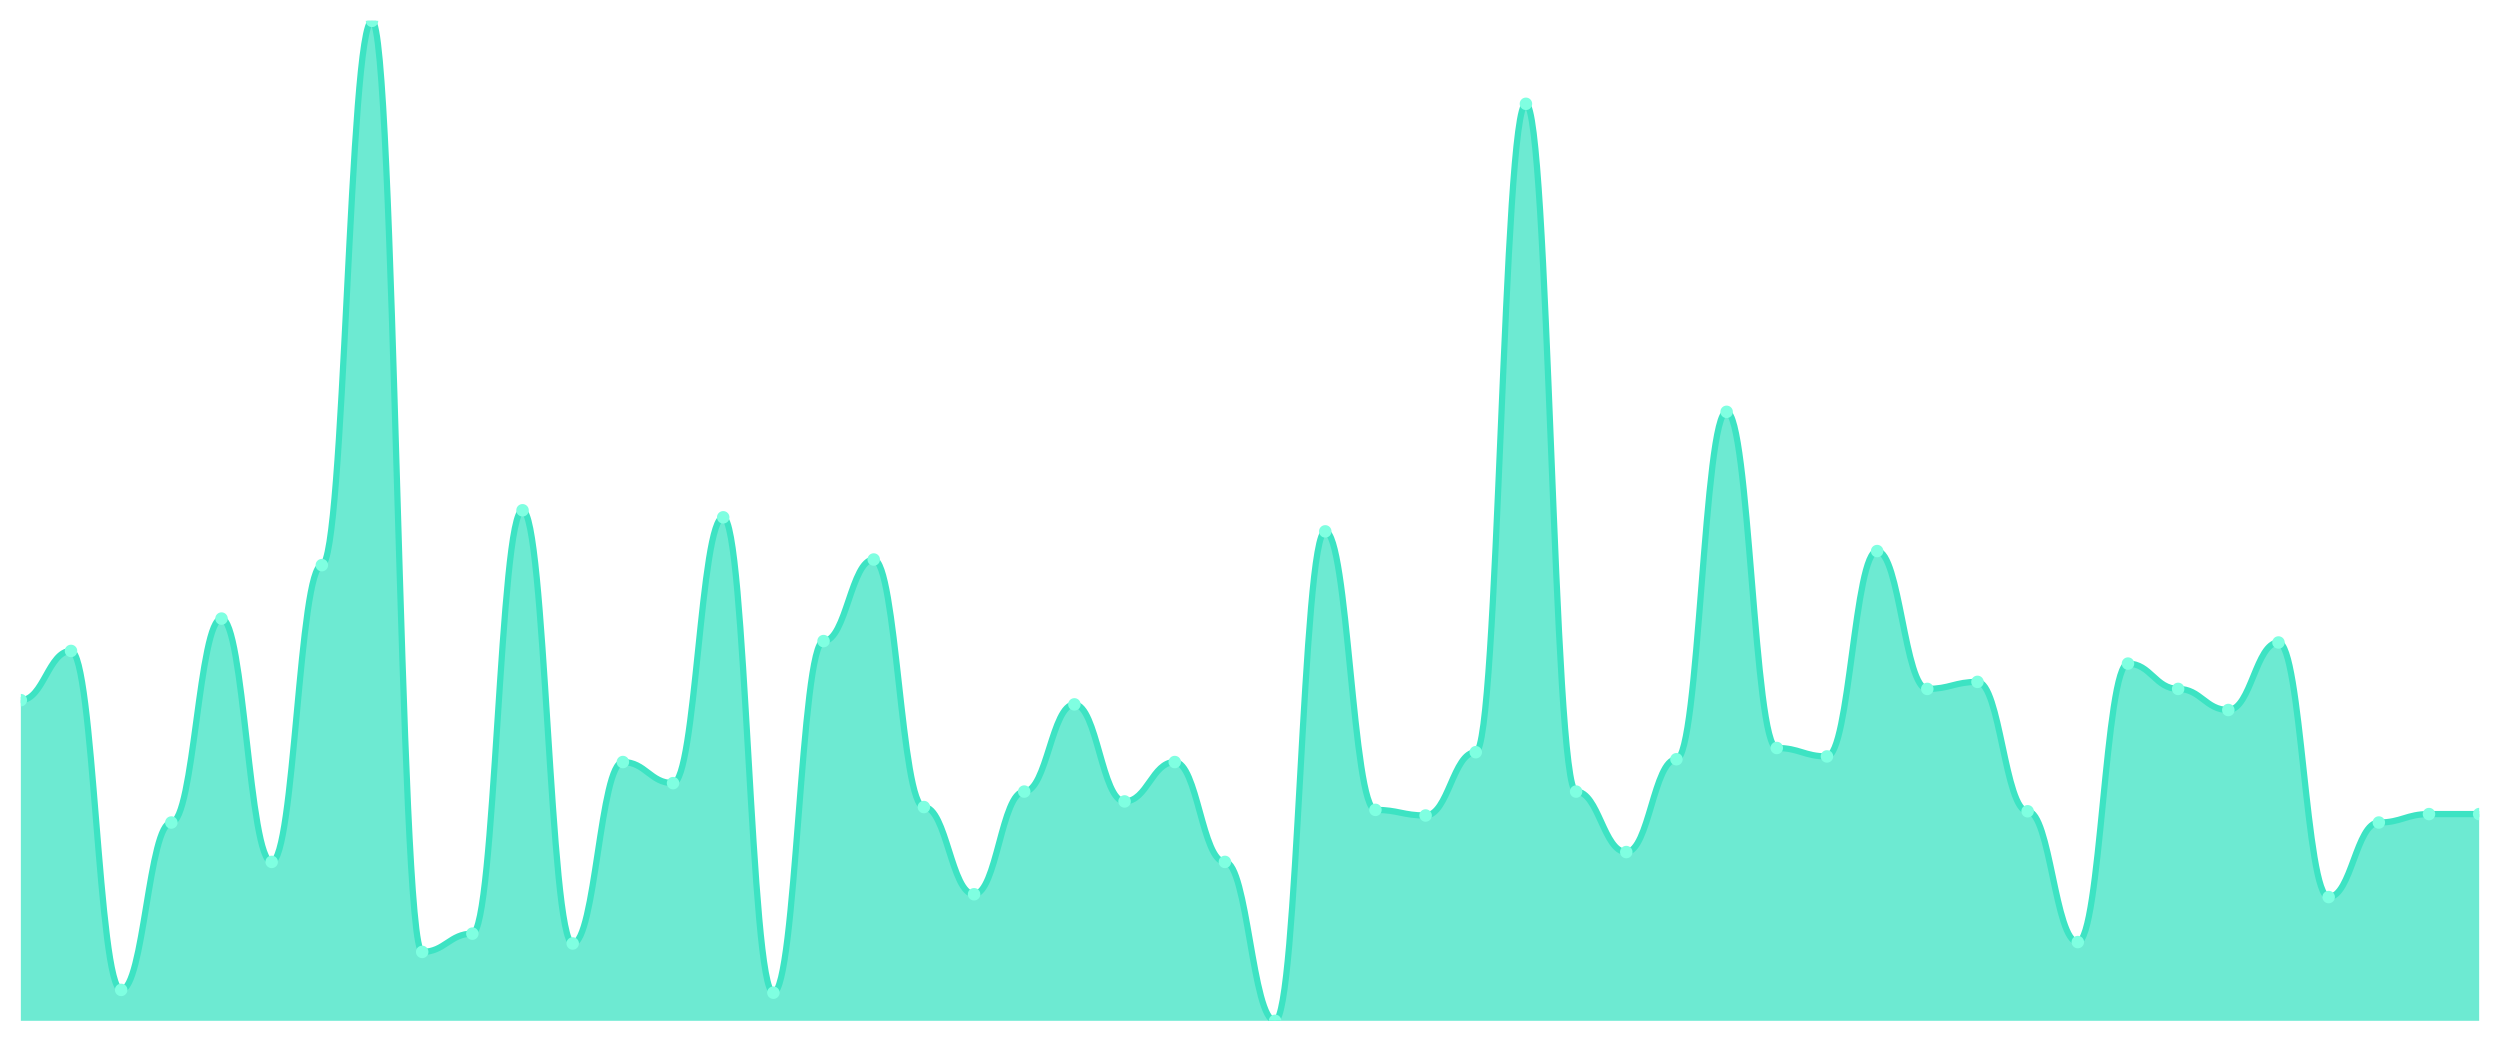
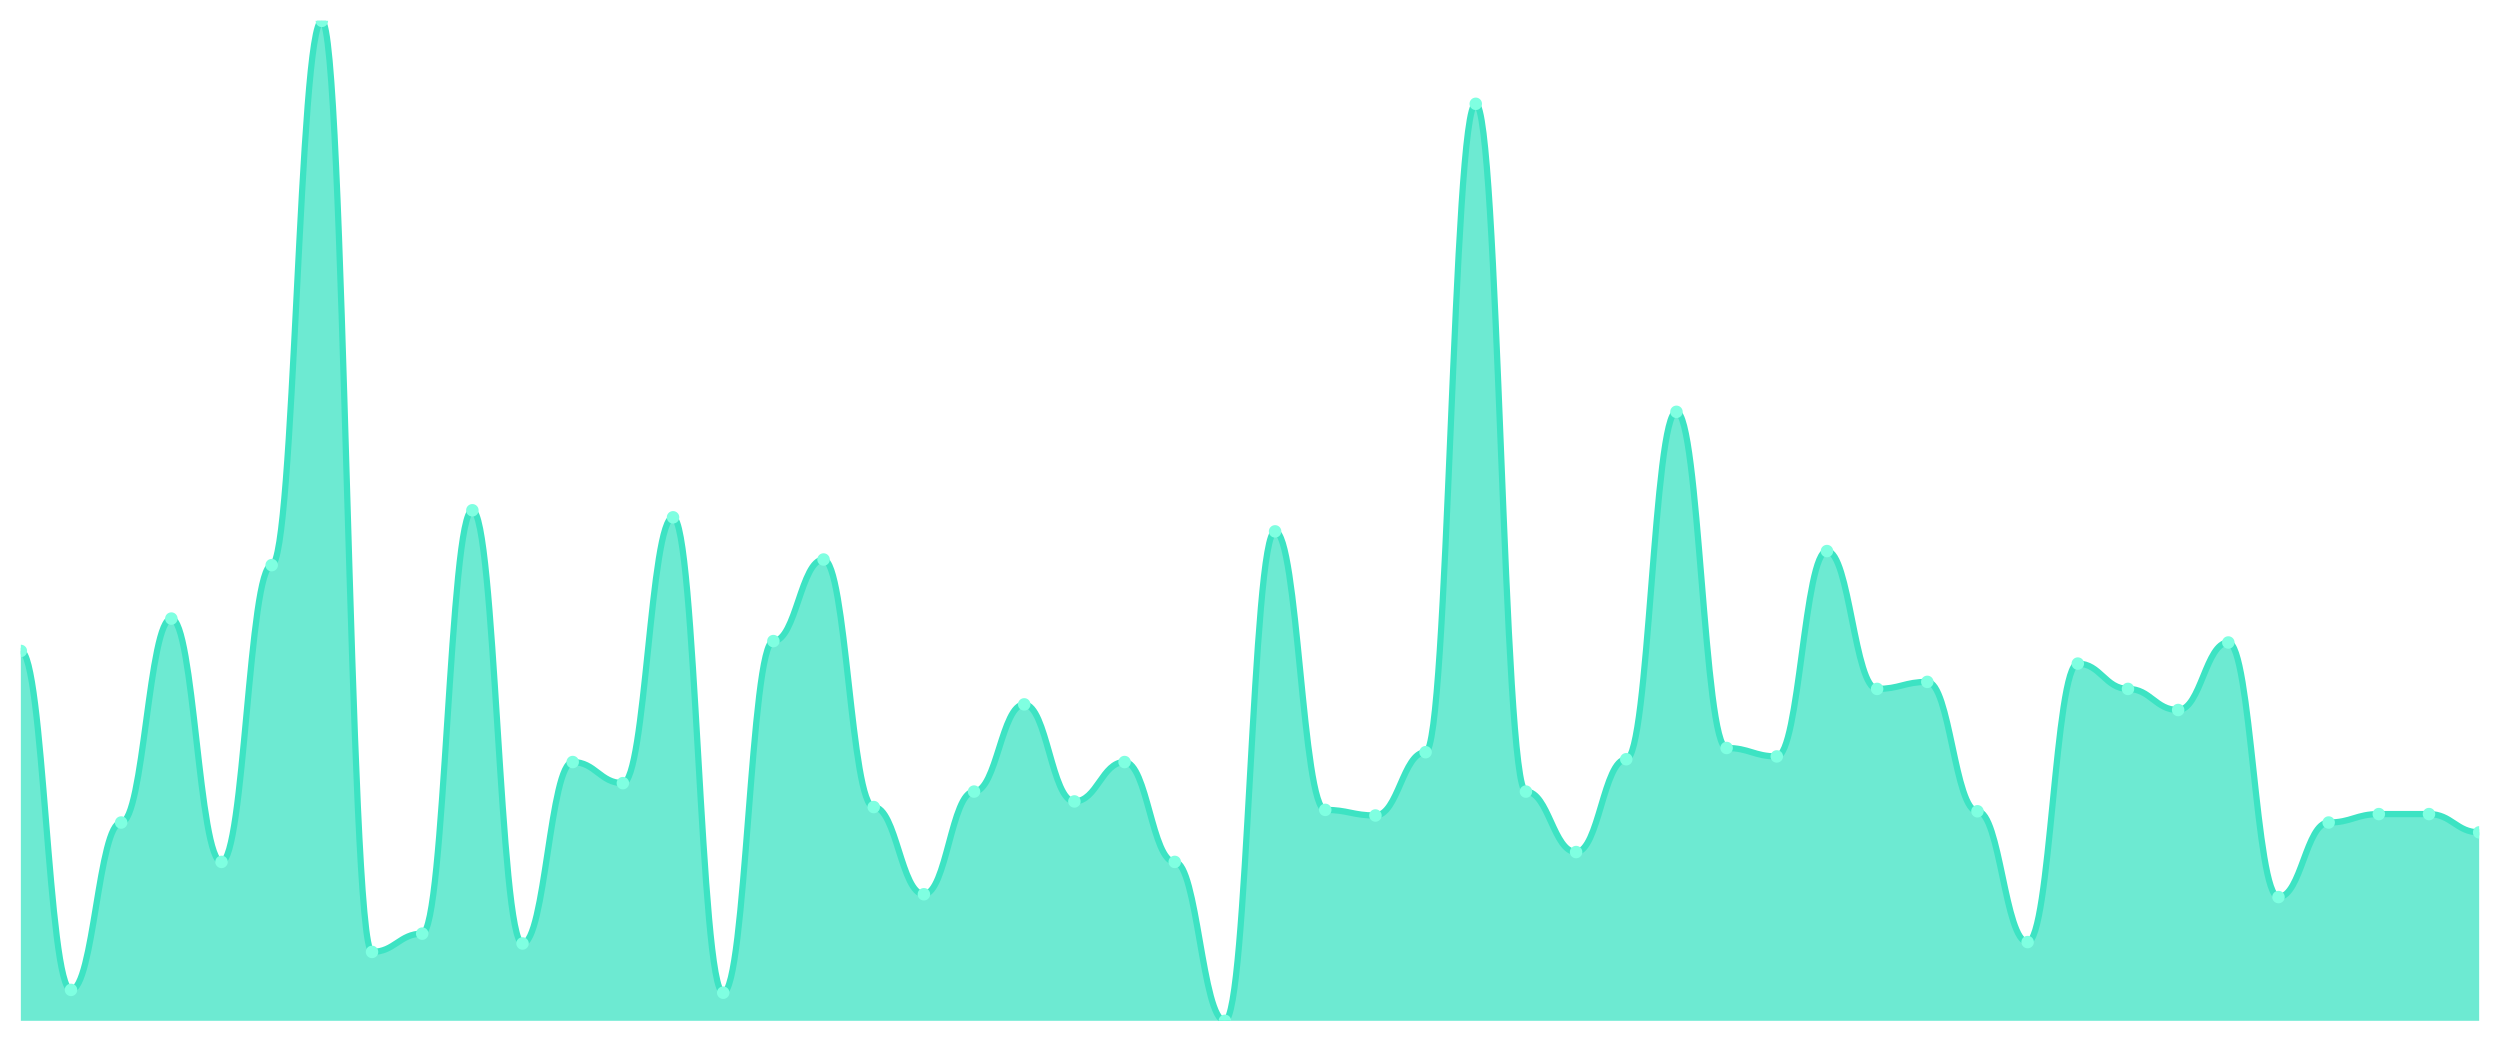
<svg xmlns="http://www.w3.org/2000/svg" viewBox="0 0 1200 500" width="1200" height="500">
  <defs>
    <clipPath id="c">
      <rect x="10" y="10" width="1180" height="480" />
    </clipPath>
  </defs>
  <rect width="1200" height="500" fill="none" />
  <g clip-path="url(#c)">
-     <path d="M 10,490 L 10,336.076 C 20.837,336.076 23.245,312.447 34.082,312.447 C 44.918,312.447 47.327,475.148 58.163,475.148 C 69,475.148 71.408,394.81 82.245,394.81 C 93.082,394.81 95.49,296.92 106.327,296.92 C 117.163,296.92 119.571,413.713 130.408,413.713 C 141.245,413.713 143.653,271.266 154.49,271.266 C 165.327,271.266 167.735,10 178.571,10 C 189.408,10 191.816,456.92 202.653,456.92 C 213.49,456.92 215.898,448.143 226.735,448.143 C 237.571,448.143 239.98,244.937 250.816,244.937 C 261.653,244.937 264.061,452.869 274.898,452.869 C 285.735,452.869 288.143,365.781 298.98,365.781 C 309.816,365.781 312.224,375.907 323.061,375.907 C 333.898,375.907 336.306,248.312 347.143,248.312 C 357.98,248.312 360.388,476.498 371.224,476.498 C 382.061,476.498 384.469,307.722 395.306,307.722 C 406.143,307.722 408.551,268.565 419.388,268.565 C 430.224,268.565 432.633,387.384 443.469,387.384 C 454.306,387.384 456.714,429.241 467.551,429.241 C 478.388,429.241 480.796,379.958 491.633,379.958 C 502.469,379.958 504.878,338.101 515.714,338.101 C 526.551,338.101 528.959,384.684 539.796,384.684 C 550.633,384.684 553.041,365.781 563.878,365.781 C 574.714,365.781 577.122,413.713 587.959,413.713 C 598.796,413.713 601.204,490 612.041,490 C 622.878,490 625.286,255.063 636.122,255.063 C 646.959,255.063 649.367,388.734 660.204,388.734 C 671.041,388.734 673.449,391.435 684.286,391.435 C 695.122,391.435 697.531,361.055 708.367,361.055 C 719.204,361.055 721.612,49.831 732.449,49.831 C 743.286,49.831 745.694,379.958 756.531,379.958 C 767.367,379.958 769.776,408.987 780.612,408.987 C 791.449,408.987 793.857,364.43 804.694,364.43 C 815.531,364.43 817.939,197.679 828.776,197.679 C 839.612,197.679 842.02,359.03 852.857,359.03 C 863.694,359.03 866.102,363.08 876.939,363.08 C 887.776,363.08 890.184,264.515 901.02,264.515 C 911.857,264.515 914.265,330.675 925.102,330.675 C 935.939,330.675 938.347,327.3 949.184,327.3 C 960.02,327.3 962.429,389.409 973.265,389.409 C 984.102,389.409 986.51,452.194 997.347,452.194 C 1008.184,452.194 1010.592,318.523 1021.429,318.523 C 1032.265,318.523 1034.673,330.675 1045.51,330.675 C 1056.347,330.675 1058.755,340.802 1069.592,340.802 C 1080.429,340.802 1082.837,308.397 1093.673,308.397 C 1104.51,308.397 1106.918,430.591 1117.755,430.591 C 1128.592,430.591 1131,394.81 1141.837,394.81 C 1152.673,394.81 1155.082,390.759 1165.918,390.759 C 1176.755,390.759 1179.163,390.759 1190,390.759 L 1190,490 Z" fill="rgba(61,227,195,0.75)" />
-     <path d="M 10,336.076 C 20.837,336.076 23.245,312.447 34.082,312.447 C 44.918,312.447 47.327,475.148 58.163,475.148 C 69,475.148 71.408,394.81 82.245,394.81 C 93.082,394.81 95.49,296.92 106.327,296.92 C 117.163,296.92 119.571,413.713 130.408,413.713 C 141.245,413.713 143.653,271.266 154.49,271.266 C 165.327,271.266 167.735,10 178.571,10 C 189.408,10 191.816,456.92 202.653,456.92 C 213.49,456.92 215.898,448.143 226.735,448.143 C 237.571,448.143 239.98,244.937 250.816,244.937 C 261.653,244.937 264.061,452.869 274.898,452.869 C 285.735,452.869 288.143,365.781 298.98,365.781 C 309.816,365.781 312.224,375.907 323.061,375.907 C 333.898,375.907 336.306,248.312 347.143,248.312 C 357.98,248.312 360.388,476.498 371.224,476.498 C 382.061,476.498 384.469,307.722 395.306,307.722 C 406.143,307.722 408.551,268.565 419.388,268.565 C 430.224,268.565 432.633,387.384 443.469,387.384 C 454.306,387.384 456.714,429.241 467.551,429.241 C 478.388,429.241 480.796,379.958 491.633,379.958 C 502.469,379.958 504.878,338.101 515.714,338.101 C 526.551,338.101 528.959,384.684 539.796,384.684 C 550.633,384.684 553.041,365.781 563.878,365.781 C 574.714,365.781 577.122,413.713 587.959,413.713 C 598.796,413.713 601.204,490 612.041,490 C 622.878,490 625.286,255.063 636.122,255.063 C 646.959,255.063 649.367,388.734 660.204,388.734 C 671.041,388.734 673.449,391.435 684.286,391.435 C 695.122,391.435 697.531,361.055 708.367,361.055 C 719.204,361.055 721.612,49.831 732.449,49.831 C 743.286,49.831 745.694,379.958 756.531,379.958 C 767.367,379.958 769.776,408.987 780.612,408.987 C 791.449,408.987 793.857,364.43 804.694,364.43 C 815.531,364.43 817.939,197.679 828.776,197.679 C 839.612,197.679 842.02,359.03 852.857,359.03 C 863.694,359.03 866.102,363.08 876.939,363.08 C 887.776,363.08 890.184,264.515 901.02,264.515 C 911.857,264.515 914.265,330.675 925.102,330.675 C 935.939,330.675 938.347,327.3 949.184,327.3 C 960.02,327.3 962.429,389.409 973.265,389.409 C 984.102,389.409 986.51,452.194 997.347,452.194 C 1008.184,452.194 1010.592,318.523 1021.429,318.523 C 1032.265,318.523 1034.673,330.675 1045.51,330.675 C 1056.347,330.675 1058.755,340.802 1069.592,340.802 C 1080.429,340.802 1082.837,308.397 1093.673,308.397 C 1104.51,308.397 1106.918,430.591 1117.755,430.591 C 1128.592,430.591 1131,394.81 1141.837,394.81 C 1152.673,394.81 1155.082,390.759 1165.918,390.759 C 1176.755,390.759 1179.163,390.759 1190,390.759" fill="none" stroke="#3de3c3" stroke-width="3" stroke-linecap="round" stroke-linejoin="round" />
-     <circle cx="10" cy="336.076" r="3" fill="#7fffe1" />
-     <circle cx="34.082" cy="312.447" r="3" fill="#7fffe1" />
-     <circle cx="58.163" cy="475.148" r="3" fill="#7fffe1" />
-     <circle cx="82.245" cy="394.81" r="3" fill="#7fffe1" />
-     <circle cx="106.327" cy="296.92" r="3" fill="#7fffe1" />
-     <circle cx="130.408" cy="413.713" r="3" fill="#7fffe1" />
-     <circle cx="154.49" cy="271.266" r="3" fill="#7fffe1" />
-     <circle cx="178.571" cy="10" r="3" fill="#7fffe1" />
-     <circle cx="202.653" cy="456.92" r="3" fill="#7fffe1" />
-     <circle cx="226.735" cy="448.143" r="3" fill="#7fffe1" />
-     <circle cx="250.816" cy="244.937" r="3" fill="#7fffe1" />
-     <circle cx="274.898" cy="452.869" r="3" fill="#7fffe1" />
-     <circle cx="298.98" cy="365.781" r="3" fill="#7fffe1" />
-     <circle cx="323.061" cy="375.907" r="3" fill="#7fffe1" />
-     <circle cx="347.143" cy="248.312" r="3" fill="#7fffe1" />
-     <circle cx="371.224" cy="476.498" r="3" fill="#7fffe1" />
-     <circle cx="395.306" cy="307.722" r="3" fill="#7fffe1" />
-     <circle cx="419.388" cy="268.565" r="3" fill="#7fffe1" />
-     <circle cx="443.469" cy="387.384" r="3" fill="#7fffe1" />
-     <circle cx="467.551" cy="429.241" r="3" fill="#7fffe1" />
-     <circle cx="491.633" cy="379.958" r="3" fill="#7fffe1" />
-     <circle cx="515.714" cy="338.101" r="3" fill="#7fffe1" />
-     <circle cx="539.796" cy="384.684" r="3" fill="#7fffe1" />
-     <circle cx="563.878" cy="365.781" r="3" fill="#7fffe1" />
-     <circle cx="587.959" cy="413.713" r="3" fill="#7fffe1" />
-     <circle cx="612.041" cy="490" r="3" fill="#7fffe1" />
-     <circle cx="636.122" cy="255.063" r="3" fill="#7fffe1" />
-     <circle cx="660.204" cy="388.734" r="3" fill="#7fffe1" />
-     <circle cx="684.286" cy="391.435" r="3" fill="#7fffe1" />
-     <circle cx="708.367" cy="361.055" r="3" fill="#7fffe1" />
-     <circle cx="732.449" cy="49.831" r="3" fill="#7fffe1" />
-     <circle cx="756.531" cy="379.958" r="3" fill="#7fffe1" />
-     <circle cx="780.612" cy="408.987" r="3" fill="#7fffe1" />
-     <circle cx="804.694" cy="364.43" r="3" fill="#7fffe1" />
-     <circle cx="828.776" cy="197.679" r="3" fill="#7fffe1" />
-     <circle cx="852.857" cy="359.03" r="3" fill="#7fffe1" />
-     <circle cx="876.939" cy="363.08" r="3" fill="#7fffe1" />
-     <circle cx="901.02" cy="264.515" r="3" fill="#7fffe1" />
-     <circle cx="925.102" cy="330.675" r="3" fill="#7fffe1" />
-     <circle cx="949.184" cy="327.3" r="3" fill="#7fffe1" />
-     <circle cx="973.265" cy="389.409" r="3" fill="#7fffe1" />
-     <circle cx="997.347" cy="452.194" r="3" fill="#7fffe1" />
-     <circle cx="1021.429" cy="318.523" r="3" fill="#7fffe1" />
-     <circle cx="1045.51" cy="330.675" r="3" fill="#7fffe1" />
-     <circle cx="1069.592" cy="340.802" r="3" fill="#7fffe1" />
-     <circle cx="1093.673" cy="308.397" r="3" fill="#7fffe1" />
-     <circle cx="1117.755" cy="430.591" r="3" fill="#7fffe1" />
-     <circle cx="1141.837" cy="394.81" r="3" fill="#7fffe1" />
+     <path d="M 10,490 L 10,312.447 C 20.837,312.447 23.245,475.148 34.082,475.148 C 44.918,475.148 47.327,394.81 58.163,394.81 C 69,394.81 71.408,296.92 82.245,296.92 C 93.082,296.92 95.49,413.713 106.327,413.713 C 117.163,413.713 119.571,271.266 130.408,271.266 C 141.245,271.266 143.653,10 154.49,10 C 165.327,10 167.735,456.92 178.571,456.92 C 189.408,456.92 191.816,448.143 202.653,448.143 C 213.49,448.143 215.898,244.937 226.735,244.937 C 237.571,244.937 239.98,452.869 250.816,452.869 C 261.653,452.869 264.061,365.781 274.898,365.781 C 285.735,365.781 288.143,375.907 298.98,375.907 C 309.816,375.907 312.224,248.312 323.061,248.312 C 333.898,248.312 336.306,476.498 347.143,476.498 C 357.98,476.498 360.388,307.722 371.224,307.722 C 382.061,307.722 384.469,268.565 395.306,268.565 C 406.143,268.565 408.551,387.384 419.388,387.384 C 430.224,387.384 432.633,429.241 443.469,429.241 C 454.306,429.241 456.714,379.958 467.551,379.958 C 478.388,379.958 480.796,338.101 491.633,338.101 C 502.469,338.101 504.878,384.684 515.714,384.684 C 526.551,384.684 528.959,365.781 539.796,365.781 C 550.633,365.781 553.041,413.713 563.878,413.713 C 574.714,413.713 577.122,490 587.959,490 C 598.796,490 601.204,255.063 612.041,255.063 C 622.878,255.063 625.286,388.734 636.122,388.734 C 646.959,388.734 649.367,391.435 660.204,391.435 C 671.041,391.435 673.449,361.055 684.286,361.055 C 695.122,361.055 697.531,49.831 708.367,49.831 C 719.204,49.831 721.612,379.958 732.449,379.958 C 743.286,379.958 745.694,408.987 756.531,408.987 C 767.367,408.987 769.776,364.43 780.612,364.43 C 791.449,364.43 793.857,197.679 804.694,197.679 C 815.531,197.679 817.939,359.03 828.776,359.03 C 839.612,359.03 842.02,363.08 852.857,363.08 C 863.694,363.08 866.102,264.515 876.939,264.515 C 887.776,264.515 890.184,330.675 901.02,330.675 C 911.857,330.675 914.265,327.3 925.102,327.3 C 935.939,327.3 938.347,389.409 949.184,389.409 C 960.02,389.409 962.429,452.194 973.265,452.194 C 984.102,452.194 986.51,318.523 997.347,318.523 C 1008.184,318.523 1010.592,330.675 1021.429,330.675 C 1032.265,330.675 1034.673,340.802 1045.51,340.802 C 1056.347,340.802 1058.755,308.397 1069.592,308.397 C 1080.429,308.397 1082.837,430.591 1093.673,430.591 C 1104.51,430.591 1106.918,394.81 1117.755,394.81 C 1128.592,394.81 1131,390.759 1141.837,390.759 C 1152.673,390.759 1155.082,390.759 1165.918,390.759 C 1176.755,390.759 1179.163,399.536 1190,399.536 L 1190,490 Z" fill="rgba(61,227,195,0.75)" />
+     <path d="M 10,312.447 C 20.837,312.447 23.245,475.148 34.082,475.148 C 44.918,475.148 47.327,394.81 58.163,394.81 C 69,394.81 71.408,296.92 82.245,296.92 C 93.082,296.92 95.49,413.713 106.327,413.713 C 117.163,413.713 119.571,271.266 130.408,271.266 C 141.245,271.266 143.653,10 154.49,10 C 165.327,10 167.735,456.92 178.571,456.92 C 189.408,456.92 191.816,448.143 202.653,448.143 C 213.49,448.143 215.898,244.937 226.735,244.937 C 237.571,244.937 239.98,452.869 250.816,452.869 C 261.653,452.869 264.061,365.781 274.898,365.781 C 285.735,365.781 288.143,375.907 298.98,375.907 C 309.816,375.907 312.224,248.312 323.061,248.312 C 333.898,248.312 336.306,476.498 347.143,476.498 C 357.98,476.498 360.388,307.722 371.224,307.722 C 382.061,307.722 384.469,268.565 395.306,268.565 C 406.143,268.565 408.551,387.384 419.388,387.384 C 430.224,387.384 432.633,429.241 443.469,429.241 C 454.306,429.241 456.714,379.958 467.551,379.958 C 478.388,379.958 480.796,338.101 491.633,338.101 C 502.469,338.101 504.878,384.684 515.714,384.684 C 526.551,384.684 528.959,365.781 539.796,365.781 C 550.633,365.781 553.041,413.713 563.878,413.713 C 574.714,413.713 577.122,490 587.959,490 C 598.796,490 601.204,255.063 612.041,255.063 C 622.878,255.063 625.286,388.734 636.122,388.734 C 646.959,388.734 649.367,391.435 660.204,391.435 C 671.041,391.435 673.449,361.055 684.286,361.055 C 695.122,361.055 697.531,49.831 708.367,49.831 C 719.204,49.831 721.612,379.958 732.449,379.958 C 743.286,379.958 745.694,408.987 756.531,408.987 C 767.367,408.987 769.776,364.43 780.612,364.43 C 791.449,364.43 793.857,197.679 804.694,197.679 C 815.531,197.679 817.939,359.03 828.776,359.03 C 839.612,359.03 842.02,363.08 852.857,363.08 C 863.694,363.08 866.102,264.515 876.939,264.515 C 887.776,264.515 890.184,330.675 901.02,330.675 C 911.857,330.675 914.265,327.3 925.102,327.3 C 935.939,327.3 938.347,389.409 949.184,389.409 C 960.02,389.409 962.429,452.194 973.265,452.194 C 984.102,452.194 986.51,318.523 997.347,318.523 C 1008.184,318.523 1010.592,330.675 1021.429,330.675 C 1032.265,330.675 1034.673,340.802 1045.51,340.802 C 1056.347,340.802 1058.755,308.397 1069.592,308.397 C 1080.429,308.397 1082.837,430.591 1093.673,430.591 C 1104.51,430.591 1106.918,394.81 1117.755,394.81 C 1128.592,394.81 1131,390.759 1141.837,390.759 C 1152.673,390.759 1155.082,390.759 1165.918,390.759 C 1176.755,390.759 1179.163,399.536 1190,399.536" fill="none" stroke="#3de3c3" stroke-width="3" stroke-linecap="round" stroke-linejoin="round" />
+     <circle cx="10" cy="312.447" r="3" fill="#7fffe1" />
+     <circle cx="34.082" cy="475.148" r="3" fill="#7fffe1" />
+     <circle cx="58.163" cy="394.81" r="3" fill="#7fffe1" />
+     <circle cx="82.245" cy="296.92" r="3" fill="#7fffe1" />
+     <circle cx="106.327" cy="413.713" r="3" fill="#7fffe1" />
+     <circle cx="130.408" cy="271.266" r="3" fill="#7fffe1" />
+     <circle cx="154.49" cy="10" r="3" fill="#7fffe1" />
+     <circle cx="178.571" cy="456.92" r="3" fill="#7fffe1" />
+     <circle cx="202.653" cy="448.143" r="3" fill="#7fffe1" />
+     <circle cx="226.735" cy="244.937" r="3" fill="#7fffe1" />
+     <circle cx="250.816" cy="452.869" r="3" fill="#7fffe1" />
+     <circle cx="274.898" cy="365.781" r="3" fill="#7fffe1" />
+     <circle cx="298.98" cy="375.907" r="3" fill="#7fffe1" />
+     <circle cx="323.061" cy="248.312" r="3" fill="#7fffe1" />
+     <circle cx="347.143" cy="476.498" r="3" fill="#7fffe1" />
+     <circle cx="371.224" cy="307.722" r="3" fill="#7fffe1" />
+     <circle cx="395.306" cy="268.565" r="3" fill="#7fffe1" />
+     <circle cx="419.388" cy="387.384" r="3" fill="#7fffe1" />
+     <circle cx="443.469" cy="429.241" r="3" fill="#7fffe1" />
+     <circle cx="467.551" cy="379.958" r="3" fill="#7fffe1" />
+     <circle cx="491.633" cy="338.101" r="3" fill="#7fffe1" />
+     <circle cx="515.714" cy="384.684" r="3" fill="#7fffe1" />
+     <circle cx="539.796" cy="365.781" r="3" fill="#7fffe1" />
+     <circle cx="563.878" cy="413.713" r="3" fill="#7fffe1" />
+     <circle cx="587.959" cy="490" r="3" fill="#7fffe1" />
+     <circle cx="612.041" cy="255.063" r="3" fill="#7fffe1" />
+     <circle cx="636.122" cy="388.734" r="3" fill="#7fffe1" />
+     <circle cx="660.204" cy="391.435" r="3" fill="#7fffe1" />
+     <circle cx="684.286" cy="361.055" r="3" fill="#7fffe1" />
+     <circle cx="708.367" cy="49.831" r="3" fill="#7fffe1" />
+     <circle cx="732.449" cy="379.958" r="3" fill="#7fffe1" />
+     <circle cx="756.531" cy="408.987" r="3" fill="#7fffe1" />
+     <circle cx="780.612" cy="364.43" r="3" fill="#7fffe1" />
+     <circle cx="804.694" cy="197.679" r="3" fill="#7fffe1" />
+     <circle cx="828.776" cy="359.03" r="3" fill="#7fffe1" />
+     <circle cx="852.857" cy="363.08" r="3" fill="#7fffe1" />
+     <circle cx="876.939" cy="264.515" r="3" fill="#7fffe1" />
+     <circle cx="901.02" cy="330.675" r="3" fill="#7fffe1" />
+     <circle cx="925.102" cy="327.3" r="3" fill="#7fffe1" />
+     <circle cx="949.184" cy="389.409" r="3" fill="#7fffe1" />
+     <circle cx="973.265" cy="452.194" r="3" fill="#7fffe1" />
+     <circle cx="997.347" cy="318.523" r="3" fill="#7fffe1" />
+     <circle cx="1021.429" cy="330.675" r="3" fill="#7fffe1" />
+     <circle cx="1045.51" cy="340.802" r="3" fill="#7fffe1" />
+     <circle cx="1069.592" cy="308.397" r="3" fill="#7fffe1" />
+     <circle cx="1093.673" cy="430.591" r="3" fill="#7fffe1" />
+     <circle cx="1117.755" cy="394.81" r="3" fill="#7fffe1" />
+     <circle cx="1141.837" cy="390.759" r="3" fill="#7fffe1" />
    <circle cx="1165.918" cy="390.759" r="3" fill="#7fffe1" />
-     <circle cx="1190" cy="390.759" r="3" fill="#7fffe1" />
+     <circle cx="1190" cy="399.536" r="3" fill="#7fffe1" />
  </g>
</svg>
